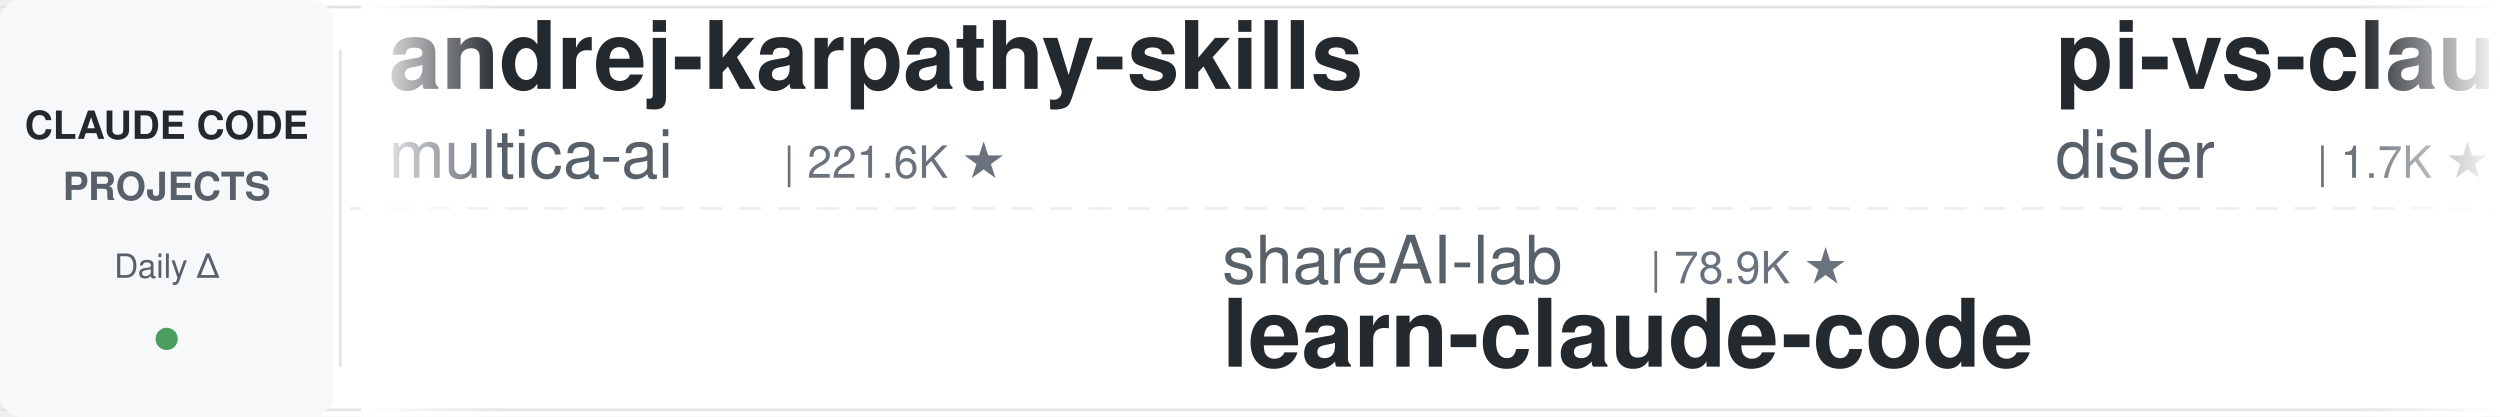
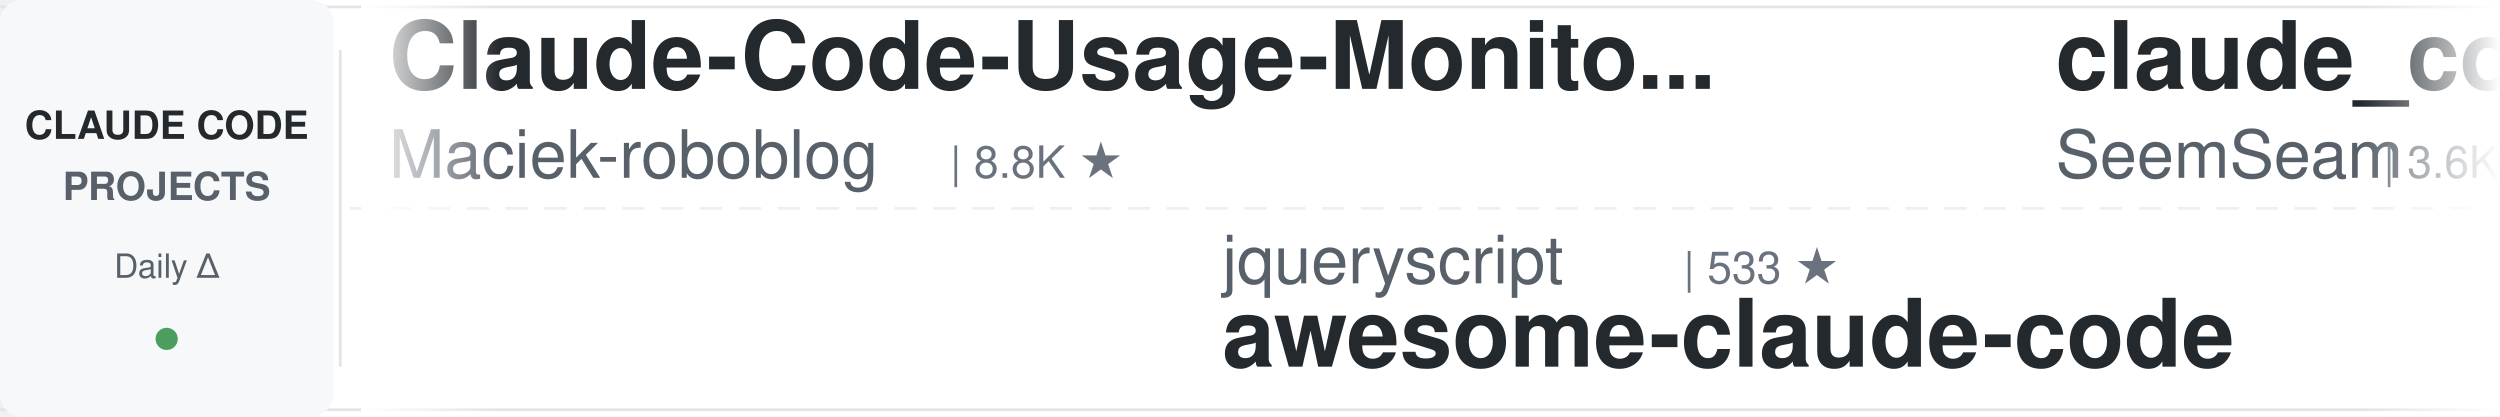
<svg xmlns="http://www.w3.org/2000/svg" width="900" height="150">
  <defs>
    <linearGradient id="leftFade" x1="0%" y1="0%" x2="100%" y2="0%">
      <stop offset="0%" style="stop-color:#ffffff;stop-opacity:1" />
      <stop offset="100%" style="stop-color:#ffffff;stop-opacity:0" />
    </linearGradient>
    <linearGradient id="rightFade" x1="0%" y1="0%" x2="100%" y2="0%">
      <stop offset="0%" style="stop-color:#ffffff;stop-opacity:0" />
      <stop offset="100%" style="stop-color:#ffffff;stop-opacity:1" />
    </linearGradient>
  </defs>
  <rect width="900" height="150" fill="#ffffff" rx="8" />
  <rect x="0" y="2" width="900" height="1" fill="#e1e4e8" />
  <rect x="0" y="147" width="900" height="1" fill="#e1e4e8" />
  <line x1="0" y1="75" x2="900" y2="75" stroke="#e1e4e8" stroke-width="1" stroke-dasharray="8 6" opacity="0.6" />
  <rect x="0" y="0" width="120" height="150" fill="#f6f8fa" rx="8" />
  <text x="60" y="50" font-family="-apple-system, BlinkMacSystemFont, 'Segoe UI', Helvetica, Arial, sans-serif" font-size="14" font-weight="600" fill="#24292e" text-anchor="middle">CLAUDE CODE</text>
  <text x="60" y="72" font-family="-apple-system, BlinkMacSystemFont, 'Segoe UI', Helvetica, Arial, sans-serif" font-size="14" font-weight="600" fill="#586069" text-anchor="middle">PROJECTS</text>
  <text x="60" y="100" font-family="-apple-system, BlinkMacSystemFont, 'Segoe UI', Helvetica, Arial, sans-serif" font-size="12" font-weight="500" fill="#586069" text-anchor="middle">Daily Δ</text>
  <circle cx="60" cy="122" r="4" fill="#22863a" opacity="0.8" />
  <rect x="122" y="18" width="1" height="114" fill="#e1e4e8" />
  <clipPath id="tickerClip">
    <rect x="130" y="0" width="770" height="150" />
  </clipPath>
  <g clip-path="url(#tickerClip)">
    <g id="tickerItems">
      <animateTransform attributeName="transform" attributeType="XML" type="translate" from="0 0" to="-3000 0" dur="54s" repeatCount="indefinite" />
      <g transform="translate(0, 0)">
-         <text x="140" y="32" font-family="-apple-system, BlinkMacSystemFont, 'Segoe UI', Helvetica, Arial, sans-serif" font-size="34" font-weight="600" fill="#24292e">andrej-karpathy-skills</text>
-         <text x="140" y="64" font-family="-apple-system, BlinkMacSystemFont, 'Segoe UI', Helvetica, Arial, sans-serif" font-size="24" font-weight="400" fill="#586069">multica-ai</text>
-         <text x="282" y="64" font-family="-apple-system, BlinkMacSystemFont, 'Segoe UI', Helvetica, Arial, sans-serif" font-size="16" font-weight="500" fill="#6a737d">| 221.6K ★</text>
+         <text x="140" y="32" font-family="-apple-system, BlinkMacSystemFont, 'Segoe UI', Helvetica, Arial, sans-serif" font-size="34" font-weight="600" fill="#24292e">Claude-Code-Usage-Monito...</text>
+         <text x="140" y="64" font-family="-apple-system, BlinkMacSystemFont, 'Segoe UI', Helvetica, Arial, sans-serif" font-size="24" font-weight="400" fill="#586069">Maciek-roboblog</text>
+         <text x="342" y="64" font-family="-apple-system, BlinkMacSystemFont, 'Segoe UI', Helvetica, Arial, sans-serif" font-size="16" font-weight="500" fill="#6a737d">| 8.8K ★</text>
      </g>
      <g transform="translate(300, 0)">
+         <text x="140" y="102" font-family="-apple-system, BlinkMacSystemFont, 'Segoe UI', Helvetica, Arial, sans-serif" font-size="24" font-weight="400" fill="#586069">jqueryscript</text>
+         <text x="306" y="102" font-family="-apple-system, BlinkMacSystemFont, 'Segoe UI', Helvetica, Arial, sans-serif" font-size="16" font-weight="500" fill="#6a737d">| 533 ★</text>
+         <text x="140" y="132" font-family="-apple-system, BlinkMacSystemFont, 'Segoe UI', Helvetica, Arial, sans-serif" font-size="34" font-weight="600" fill="#24292e">awesome-claude-code</text>
+       </g>
+       <g transform="translate(600, 0)">
+         <text x="140" y="32" font-family="-apple-system, BlinkMacSystemFont, 'Segoe UI', Helvetica, Arial, sans-serif" font-size="34" font-weight="600" fill="#24292e">claude_codex_bridge</text>
+         <text x="140" y="64" font-family="-apple-system, BlinkMacSystemFont, 'Segoe UI', Helvetica, Arial, sans-serif" font-size="24" font-weight="400" fill="#586069">SeemSeam</text>
+         <text x="258" y="64" font-family="-apple-system, BlinkMacSystemFont, 'Segoe UI', Helvetica, Arial, sans-serif" font-size="16" font-weight="500" fill="#6a737d">| 3.6K ★</text>
+       </g>
+       <g transform="translate(900, 0)">
        <text x="140" y="102" font-family="-apple-system, BlinkMacSystemFont, 'Segoe UI', Helvetica, Arial, sans-serif" font-size="24" font-weight="400" fill="#586069">shareAI-lab</text>
        <text x="294" y="102" font-family="-apple-system, BlinkMacSystemFont, 'Segoe UI', Helvetica, Arial, sans-serif" font-size="16" font-weight="500" fill="#6a737d">| 78.9K ★</text>
        <text x="140" y="132" font-family="-apple-system, BlinkMacSystemFont, 'Segoe UI', Helvetica, Arial, sans-serif" font-size="34" font-weight="600" fill="#24292e">learn-claude-code</text>
      </g>
-       <g transform="translate(600, 0)">
-         <text x="140" y="32" font-family="-apple-system, BlinkMacSystemFont, 'Segoe UI', Helvetica, Arial, sans-serif" font-size="34" font-weight="600" fill="#24292e">pi-vs-claude-code</text>
-         <text x="140" y="64" font-family="-apple-system, BlinkMacSystemFont, 'Segoe UI', Helvetica, Arial, sans-serif" font-size="24" font-weight="400" fill="#586069">disler</text>
-         <text x="234" y="64" font-family="-apple-system, BlinkMacSystemFont, 'Segoe UI', Helvetica, Arial, sans-serif" font-size="16" font-weight="500" fill="#6a737d">| 1.7K ★</text>
-       </g>
-       <g transform="translate(900, 0)">
-         <text x="140" y="102" font-family="-apple-system, BlinkMacSystemFont, 'Segoe UI', Helvetica, Arial, sans-serif" font-size="24" font-weight="400" fill="#586069">daymade</text>
-         <text x="246" y="102" font-family="-apple-system, BlinkMacSystemFont, 'Segoe UI', Helvetica, Arial, sans-serif" font-size="16" font-weight="500" fill="#6a737d">| 1.5K ★</text>
-         <text x="140" y="132" font-family="-apple-system, BlinkMacSystemFont, 'Segoe UI', Helvetica, Arial, sans-serif" font-size="34" font-weight="600" fill="#24292e">claude-code-skills</text>
-       </g>
      <g transform="translate(1200, 0)">
-         <text x="140" y="32" font-family="-apple-system, BlinkMacSystemFont, 'Segoe UI', Helvetica, Arial, sans-serif" font-size="34" font-weight="600" fill="#24292e">oh-my-claudecode</text>
-         <text x="140" y="64" font-family="-apple-system, BlinkMacSystemFont, 'Segoe UI', Helvetica, Arial, sans-serif" font-size="24" font-weight="400" fill="#586069">Yeachan-Heo</text>
-         <text x="294" y="64" font-family="-apple-system, BlinkMacSystemFont, 'Segoe UI', Helvetica, Arial, sans-serif" font-size="16" font-weight="500" fill="#6a737d">| 40.1K ★</text>
+         <text x="140" y="32" font-family="-apple-system, BlinkMacSystemFont, 'Segoe UI', Helvetica, Arial, sans-serif" font-size="34" font-weight="600" fill="#24292e">andrej-karpathy-skills</text>
+         <text x="140" y="64" font-family="-apple-system, BlinkMacSystemFont, 'Segoe UI', Helvetica, Arial, sans-serif" font-size="24" font-weight="400" fill="#586069">multica-ai</text>
+         <text x="282" y="64" font-family="-apple-system, BlinkMacSystemFont, 'Segoe UI', Helvetica, Arial, sans-serif" font-size="16" font-weight="500" fill="#6a737d">| 221.7K ★</text>
      </g>
      <g transform="translate(1500, 0)">
-         <text x="140" y="102" font-family="-apple-system, BlinkMacSystemFont, 'Segoe UI', Helvetica, Arial, sans-serif" font-size="24" font-weight="400" fill="#586069">huangserva</text>
-         <text x="282" y="102" font-family="-apple-system, BlinkMacSystemFont, 'Segoe UI', Helvetica, Arial, sans-serif" font-size="16" font-weight="500" fill="#6a737d">| 628 ★</text>
-         <text x="140" y="132" font-family="-apple-system, BlinkMacSystemFont, 'Segoe UI', Helvetica, Arial, sans-serif" font-size="34" font-weight="600" fill="#24292e">claude-code-cli</text>
+         <text x="140" y="102" font-family="-apple-system, BlinkMacSystemFont, 'Segoe UI', Helvetica, Arial, sans-serif" font-size="24" font-weight="400" fill="#586069">wanshuiyin</text>
+         <text x="282" y="102" font-family="-apple-system, BlinkMacSystemFont, 'Segoe UI', Helvetica, Arial, sans-serif" font-size="16" font-weight="500" fill="#6a737d">| 17.8K ★</text>
+         <text x="140" y="132" font-family="-apple-system, BlinkMacSystemFont, 'Segoe UI', Helvetica, Arial, sans-serif" font-size="34" font-weight="600" fill="#24292e">Auto-claude-code-researc...</text>
      </g>
      <g transform="translate(1800, 0)">
-         <text x="140" y="32" font-family="-apple-system, BlinkMacSystemFont, 'Segoe UI', Helvetica, Arial, sans-serif" font-size="34" font-weight="600" fill="#24292e">claude-code-video-toolki...</text>
-         <text x="140" y="64" font-family="-apple-system, BlinkMacSystemFont, 'Segoe UI', Helvetica, Arial, sans-serif" font-size="24" font-weight="400" fill="#586069">digitalsamba</text>
-         <text x="306" y="64" font-family="-apple-system, BlinkMacSystemFont, 'Segoe UI', Helvetica, Arial, sans-serif" font-size="16" font-weight="500" fill="#6a737d">| 2.3K ★</text>
+         <text x="140" y="32" font-family="-apple-system, BlinkMacSystemFont, 'Segoe UI', Helvetica, Arial, sans-serif" font-size="34" font-weight="600" fill="#24292e">claude-code-from-scratch</text>
+         <text x="140" y="64" font-family="-apple-system, BlinkMacSystemFont, 'Segoe UI', Helvetica, Arial, sans-serif" font-size="24" font-weight="400" fill="#586069">Windy3f3f3f3f</text>
+         <text x="318" y="64" font-family="-apple-system, BlinkMacSystemFont, 'Segoe UI', Helvetica, Arial, sans-serif" font-size="16" font-weight="500" fill="#6a737d">| 2.8K ★</text>
      </g>
      <g transform="translate(2100, 0)">
-         <text x="140" y="102" font-family="-apple-system, BlinkMacSystemFont, 'Segoe UI', Helvetica, Arial, sans-serif" font-size="24" font-weight="400" fill="#586069">pedrohcgs</text>
-         <text x="270" y="102" font-family="-apple-system, BlinkMacSystemFont, 'Segoe UI', Helvetica, Arial, sans-serif" font-size="16" font-weight="500" fill="#6a737d">| 1.7K ★</text>
-         <text x="140" y="132" font-family="-apple-system, BlinkMacSystemFont, 'Segoe UI', Helvetica, Arial, sans-serif" font-size="34" font-weight="600" fill="#24292e">claude-code-my-workflow</text>
+         <text x="140" y="102" font-family="-apple-system, BlinkMacSystemFont, 'Segoe UI', Helvetica, Arial, sans-serif" font-size="24" font-weight="400" fill="#586069">lorryjovens-hub</text>
+         <text x="342" y="102" font-family="-apple-system, BlinkMacSystemFont, 'Segoe UI', Helvetica, Arial, sans-serif" font-size="16" font-weight="500" fill="#6a737d">| 1.7K ★</text>
+         <text x="140" y="132" font-family="-apple-system, BlinkMacSystemFont, 'Segoe UI', Helvetica, Arial, sans-serif" font-size="34" font-weight="600" fill="#24292e">claude-code-rust</text>
      </g>
      <g transform="translate(2400, 0)">
-         <text x="140" y="32" font-family="-apple-system, BlinkMacSystemFont, 'Segoe UI', Helvetica, Arial, sans-serif" font-size="34" font-weight="600" fill="#24292e">arcads-claude-code</text>
-         <text x="140" y="64" font-family="-apple-system, BlinkMacSystemFont, 'Segoe UI', Helvetica, Arial, sans-serif" font-size="24" font-weight="400" fill="#586069">krusemediallc</text>
-         <text x="318" y="64" font-family="-apple-system, BlinkMacSystemFont, 'Segoe UI', Helvetica, Arial, sans-serif" font-size="16" font-weight="500" fill="#6a737d">| 1.6K ★</text>
+         <text x="140" y="32" font-family="-apple-system, BlinkMacSystemFont, 'Segoe UI', Helvetica, Arial, sans-serif" font-size="34" font-weight="600" fill="#24292e">claude-code-engineering</text>
+         <text x="140" y="64" font-family="-apple-system, BlinkMacSystemFont, 'Segoe UI', Helvetica, Arial, sans-serif" font-size="24" font-weight="400" fill="#586069">huangjia2019</text>
+         <text x="306" y="64" font-family="-apple-system, BlinkMacSystemFont, 'Segoe UI', Helvetica, Arial, sans-serif" font-size="16" font-weight="500" fill="#6a737d">| 1.1K ★</text>
      </g>
      <g transform="translate(2700, 0)">
-         <text x="140" y="102" font-family="-apple-system, BlinkMacSystemFont, 'Segoe UI', Helvetica, Arial, sans-serif" font-size="24" font-weight="400" fill="#586069">ding113</text>
-         <text x="246" y="102" font-family="-apple-system, BlinkMacSystemFont, 'Segoe UI', Helvetica, Arial, sans-serif" font-size="16" font-weight="500" fill="#6a737d">| 3.4K ★</text>
-         <text x="140" y="132" font-family="-apple-system, BlinkMacSystemFont, 'Segoe UI', Helvetica, Arial, sans-serif" font-size="34" font-weight="600" fill="#24292e">claude-code-hub</text>
+         <text x="140" y="102" font-family="-apple-system, BlinkMacSystemFont, 'Segoe UI', Helvetica, Arial, sans-serif" font-size="24" font-weight="400" fill="#586069">1rgs</text>
+         <text x="210" y="102" font-family="-apple-system, BlinkMacSystemFont, 'Segoe UI', Helvetica, Arial, sans-serif" font-size="16" font-weight="500" fill="#6a737d">| 3.8K ★</text>
+         <text x="140" y="132" font-family="-apple-system, BlinkMacSystemFont, 'Segoe UI', Helvetica, Arial, sans-serif" font-size="34" font-weight="600" fill="#24292e">claude-code-proxy</text>
      </g>
      <g transform="translate(3000, 0)">
-         <text x="140" y="32" font-family="-apple-system, BlinkMacSystemFont, 'Segoe UI', Helvetica, Arial, sans-serif" font-size="34" font-weight="600" fill="#24292e">andrej-karpathy-skills</text>
-         <text x="140" y="64" font-family="-apple-system, BlinkMacSystemFont, 'Segoe UI', Helvetica, Arial, sans-serif" font-size="24" font-weight="400" fill="#586069">multica-ai</text>
-         <text x="282" y="64" font-family="-apple-system, BlinkMacSystemFont, 'Segoe UI', Helvetica, Arial, sans-serif" font-size="16" font-weight="500" fill="#6a737d">| 221.6K ★</text>
+         <text x="140" y="32" font-family="-apple-system, BlinkMacSystemFont, 'Segoe UI', Helvetica, Arial, sans-serif" font-size="34" font-weight="600" fill="#24292e">Claude-Code-Usage-Monito...</text>
+         <text x="140" y="64" font-family="-apple-system, BlinkMacSystemFont, 'Segoe UI', Helvetica, Arial, sans-serif" font-size="24" font-weight="400" fill="#586069">Maciek-roboblog</text>
+         <text x="342" y="64" font-family="-apple-system, BlinkMacSystemFont, 'Segoe UI', Helvetica, Arial, sans-serif" font-size="16" font-weight="500" fill="#6a737d">| 8.8K ★</text>
      </g>
      <g transform="translate(3300, 0)">
+         <text x="140" y="102" font-family="-apple-system, BlinkMacSystemFont, 'Segoe UI', Helvetica, Arial, sans-serif" font-size="24" font-weight="400" fill="#586069">jqueryscript</text>
+         <text x="306" y="102" font-family="-apple-system, BlinkMacSystemFont, 'Segoe UI', Helvetica, Arial, sans-serif" font-size="16" font-weight="500" fill="#6a737d">| 533 ★</text>
+         <text x="140" y="132" font-family="-apple-system, BlinkMacSystemFont, 'Segoe UI', Helvetica, Arial, sans-serif" font-size="34" font-weight="600" fill="#24292e">awesome-claude-code</text>
+       </g>
+       <g transform="translate(3600, 0)">
+         <text x="140" y="32" font-family="-apple-system, BlinkMacSystemFont, 'Segoe UI', Helvetica, Arial, sans-serif" font-size="34" font-weight="600" fill="#24292e">claude_codex_bridge</text>
+         <text x="140" y="64" font-family="-apple-system, BlinkMacSystemFont, 'Segoe UI', Helvetica, Arial, sans-serif" font-size="24" font-weight="400" fill="#586069">SeemSeam</text>
+         <text x="258" y="64" font-family="-apple-system, BlinkMacSystemFont, 'Segoe UI', Helvetica, Arial, sans-serif" font-size="16" font-weight="500" fill="#6a737d">| 3.6K ★</text>
+       </g>
+       <g transform="translate(3900, 0)">
        <text x="140" y="102" font-family="-apple-system, BlinkMacSystemFont, 'Segoe UI', Helvetica, Arial, sans-serif" font-size="24" font-weight="400" fill="#586069">shareAI-lab</text>
        <text x="294" y="102" font-family="-apple-system, BlinkMacSystemFont, 'Segoe UI', Helvetica, Arial, sans-serif" font-size="16" font-weight="500" fill="#6a737d">| 78.9K ★</text>
        <text x="140" y="132" font-family="-apple-system, BlinkMacSystemFont, 'Segoe UI', Helvetica, Arial, sans-serif" font-size="34" font-weight="600" fill="#24292e">learn-claude-code</text>
-       </g>
-       <g transform="translate(3600, 0)">
-         <text x="140" y="32" font-family="-apple-system, BlinkMacSystemFont, 'Segoe UI', Helvetica, Arial, sans-serif" font-size="34" font-weight="600" fill="#24292e">pi-vs-claude-code</text>
-         <text x="140" y="64" font-family="-apple-system, BlinkMacSystemFont, 'Segoe UI', Helvetica, Arial, sans-serif" font-size="24" font-weight="400" fill="#586069">disler</text>
-         <text x="234" y="64" font-family="-apple-system, BlinkMacSystemFont, 'Segoe UI', Helvetica, Arial, sans-serif" font-size="16" font-weight="500" fill="#6a737d">| 1.7K ★</text>
-       </g>
-       <g transform="translate(3900, 0)">
-         <text x="140" y="102" font-family="-apple-system, BlinkMacSystemFont, 'Segoe UI', Helvetica, Arial, sans-serif" font-size="24" font-weight="400" fill="#586069">daymade</text>
-         <text x="246" y="102" font-family="-apple-system, BlinkMacSystemFont, 'Segoe UI', Helvetica, Arial, sans-serif" font-size="16" font-weight="500" fill="#6a737d">| 1.5K ★</text>
-         <text x="140" y="132" font-family="-apple-system, BlinkMacSystemFont, 'Segoe UI', Helvetica, Arial, sans-serif" font-size="34" font-weight="600" fill="#24292e">claude-code-skills</text>
      </g>
    </g>
  </g>
  <rect x="130" y="0" width="50" height="150" fill="url(#leftFade)" />
  <rect x="850" y="0" width="50" height="150" fill="url(#rightFade)" />
</svg>
